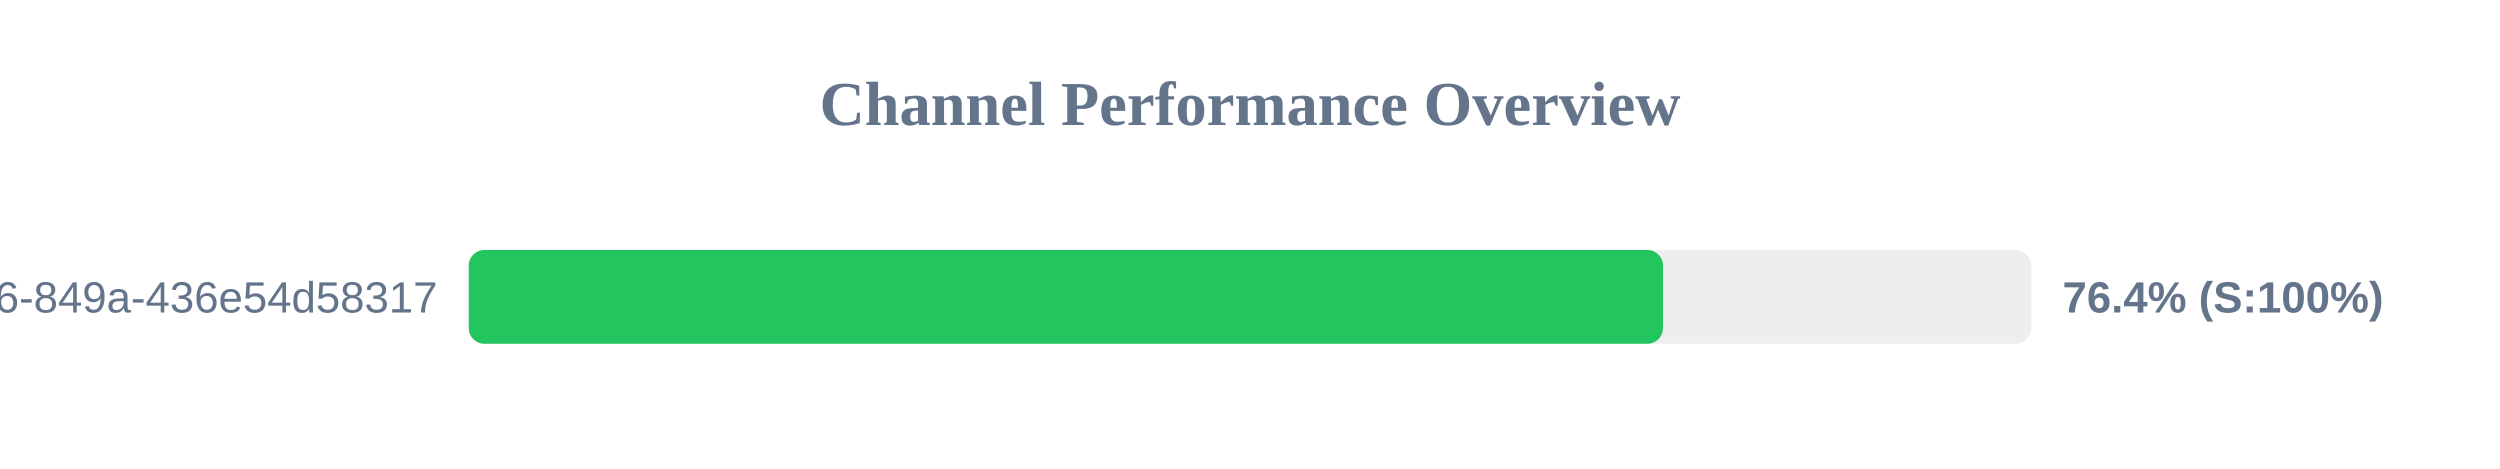
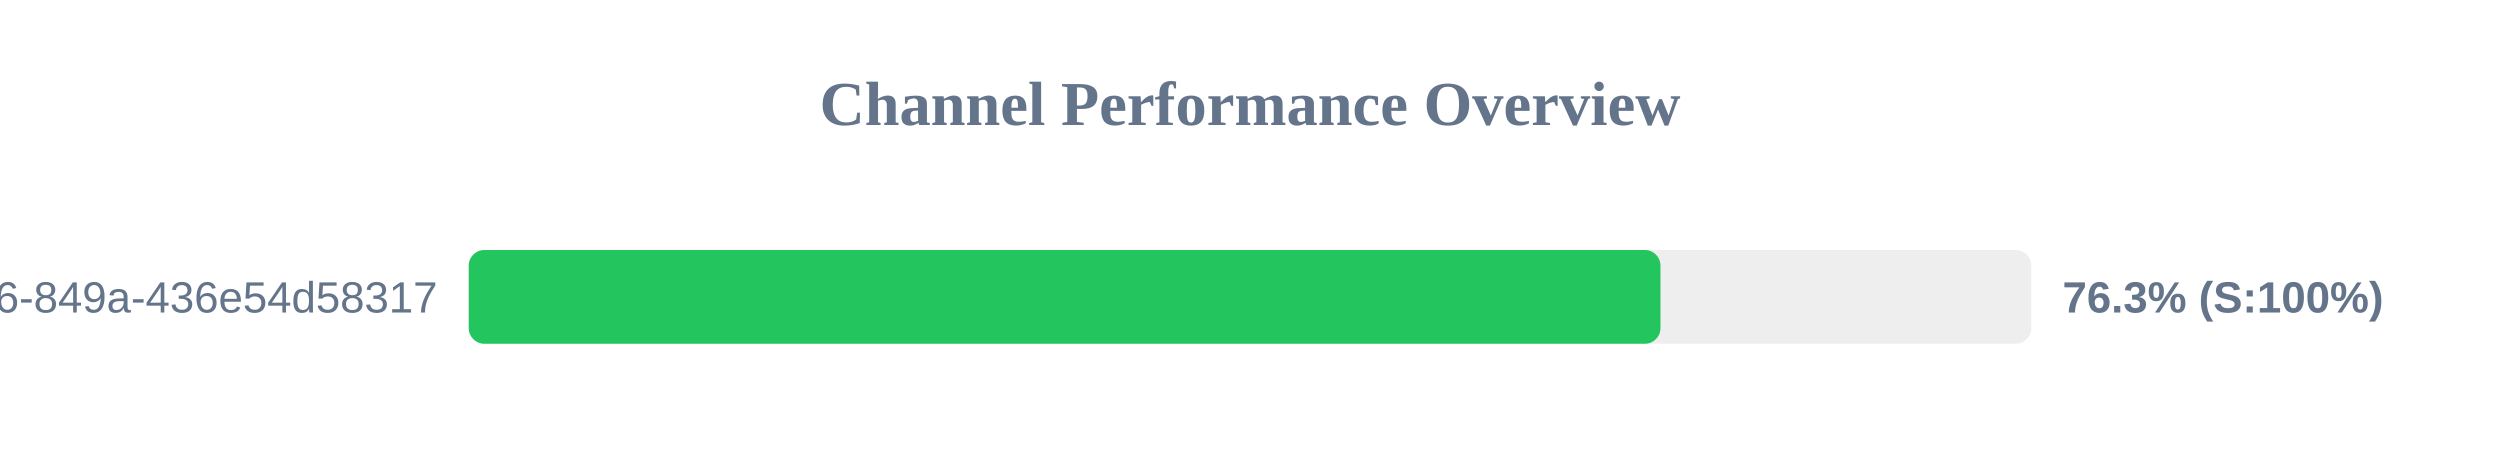
<svg xmlns="http://www.w3.org/2000/svg" width="800" height="150" version="1.1">
  <style>
        .row { font: 14px Arial; fill: #64748b; }
        .score { font: bold 14px Arial; fill: #64748b; }
    </style>
  <text x="400" y="40" text-anchor="middle" font-size="20px" font-weight="bold" fill="#64748b">Channel Performance Overview</text>
  <rect x="150" y="80" width="500" height="30" fill="#eee" rx="5" />
-   <rect x="150" y="80" width="382.15" height="30" fill="#22c55e" rx="5" />
+   <rect x="150" y="80" width="381.35" height="30" fill="#22c55e" rx="5" />
  <text x="140" y="100" text-anchor="end" class="row">?uuid=29fbd51f-03c8-4d76-849a-436e54d58317</text>
-   <text x="660" y="100" text-anchor="start" class="score">76.4% (S:100%)</text>
+   <text x="660" y="100" text-anchor="start" class="score">76.3% (S:100%)</text>
</svg>
